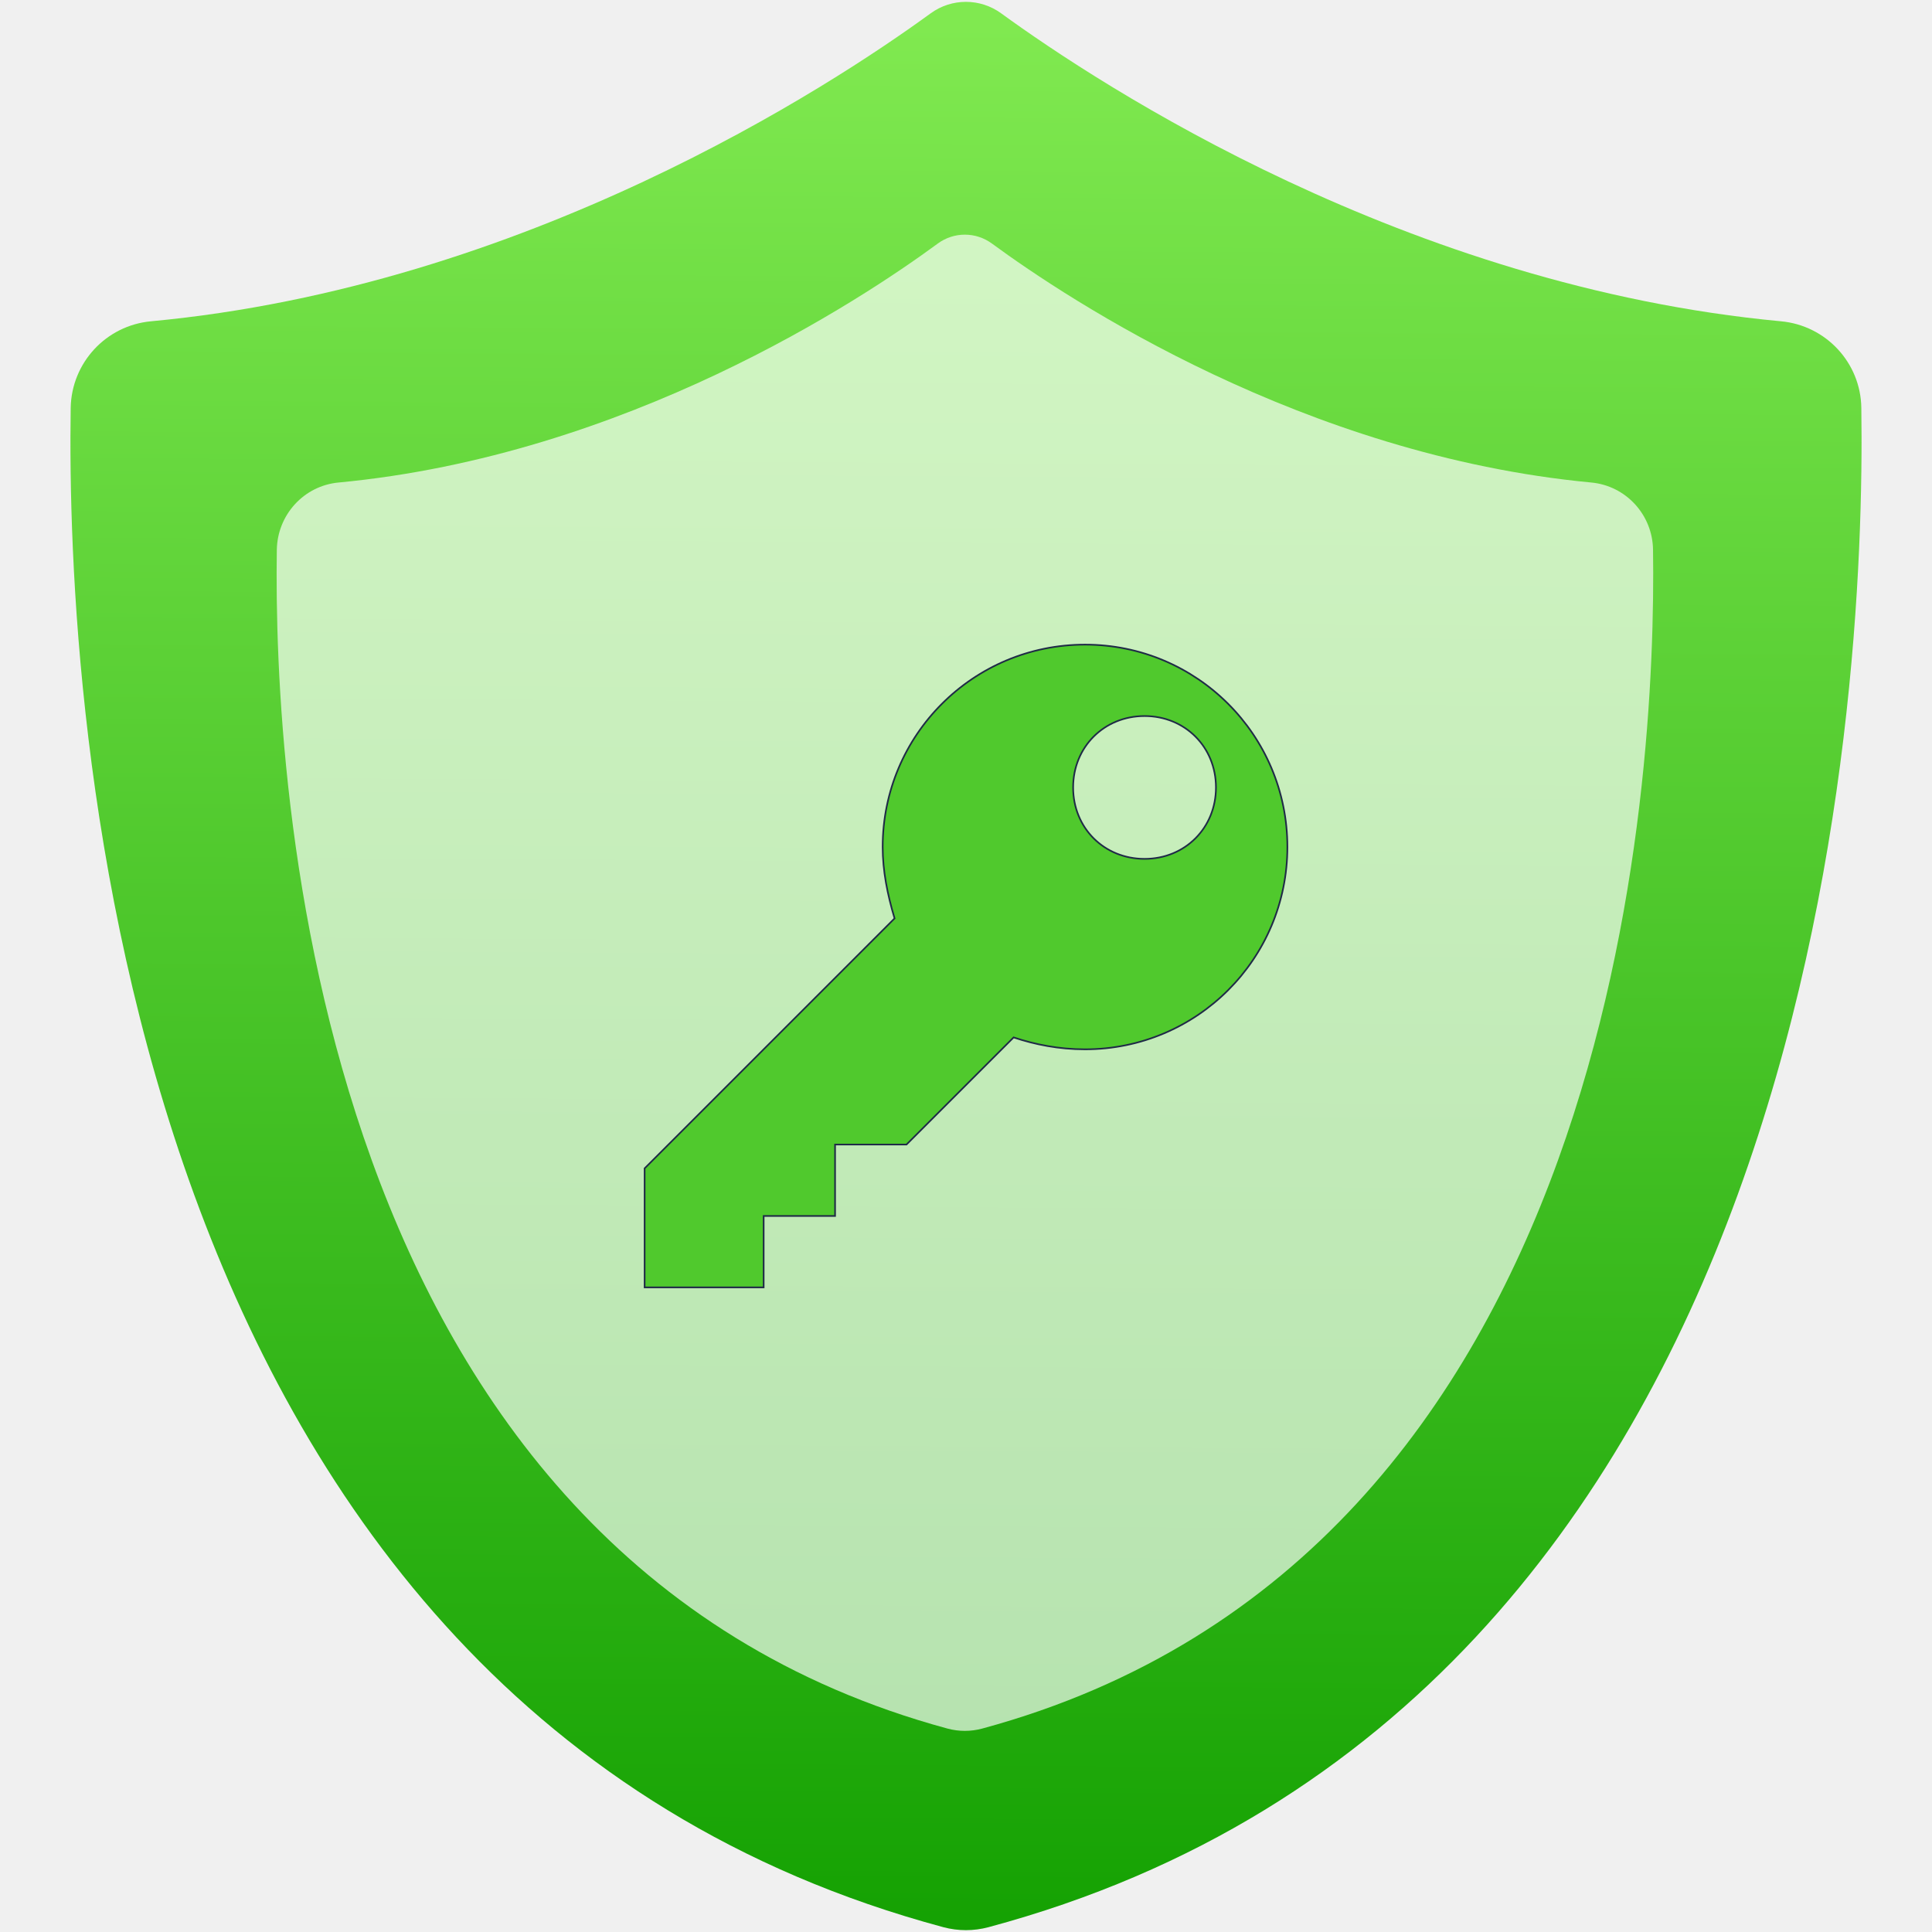
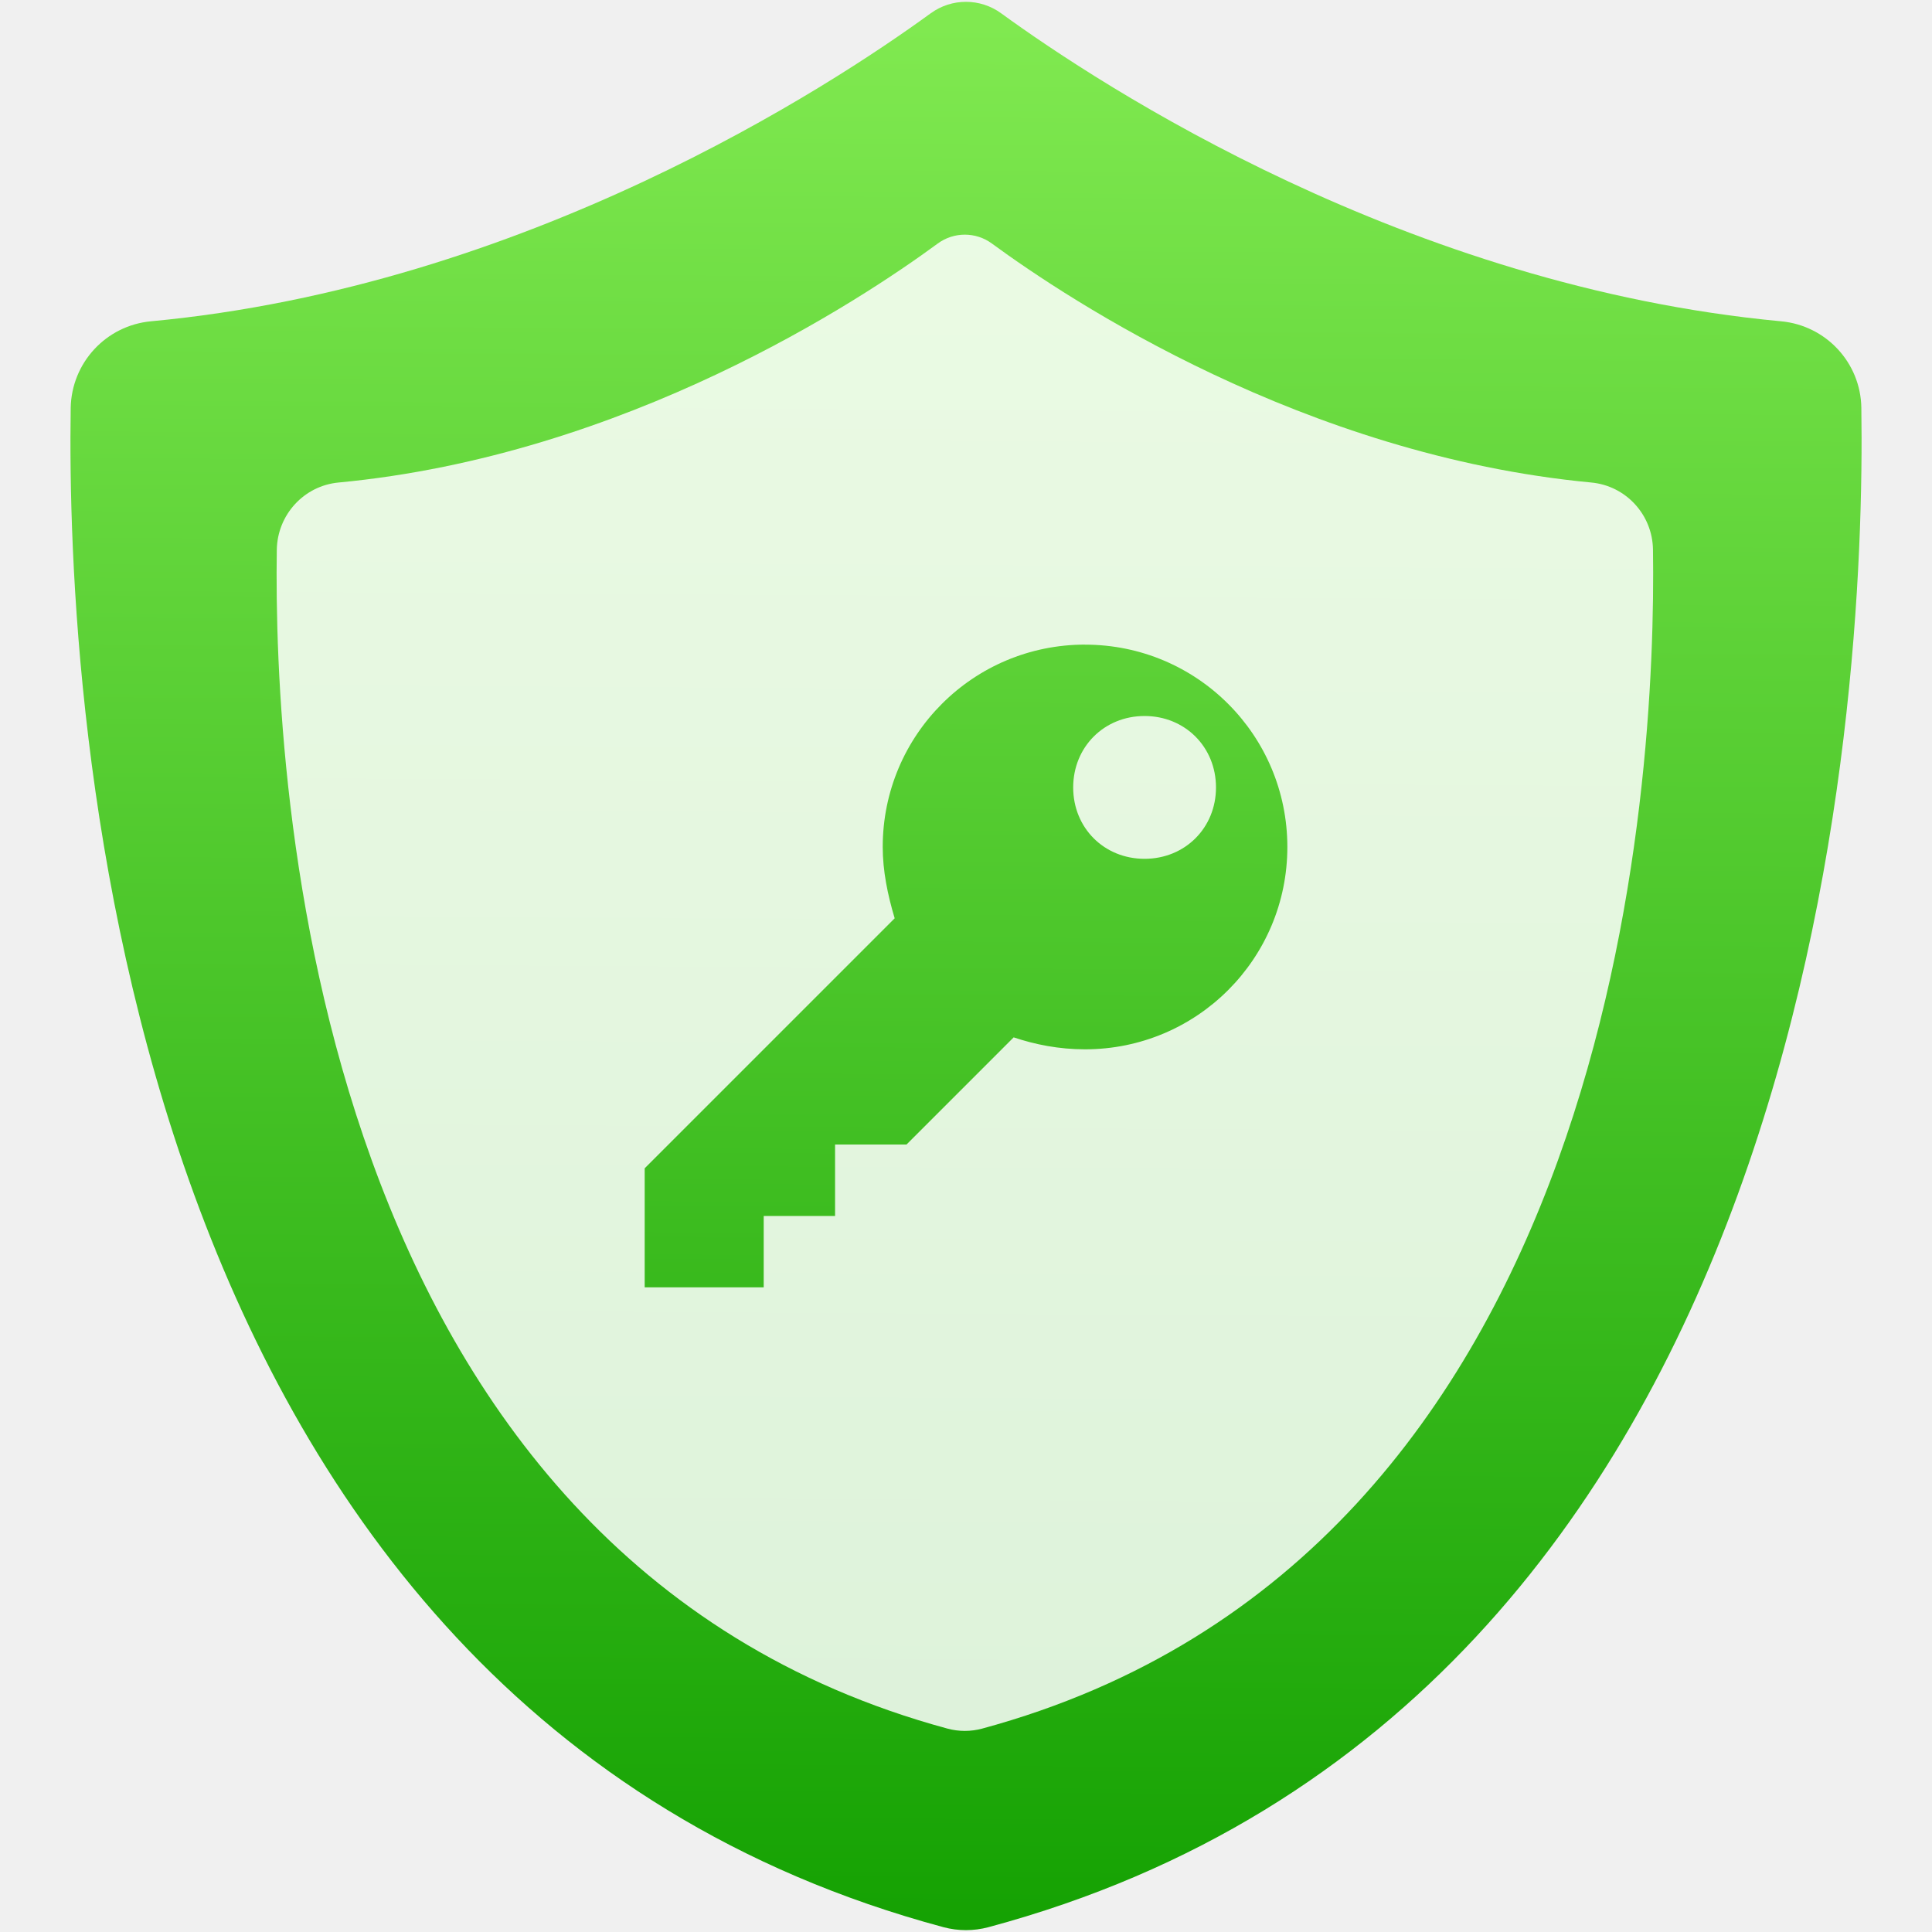
- <svg xmlns="http://www.w3.org/2000/svg" xmlns:xlink="http://www.w3.org/1999/xlink" height="48" width="48">
-   <linearGradient gradientUnits="userSpaceOnUse" x1="0" x2="47" y1="23.5" y2="23.5">
-     <stop offset="0" stop-color="#a9a3d4" />
-     <stop offset=".47" stop-color="#87baff" />
-     <stop offset="1" stop-color="#89ec85" />
-   </linearGradient>
-   <linearGradient id="a">
-     <stop offset="0" stop-color="#197cf1" />
-     <stop offset="1" stop-color="#20bcfa" />
-   </linearGradient>
-   <linearGradient gradientUnits="userSpaceOnUse" x1="487.742" x2="493.509" xlink:href="#a" y1="985.346" y2="11.611" />
-   <linearGradient id="b" gradientUnits="userSpaceOnUse" x1="34.902" x2="946.349" xlink:href="#a" y1="490.625" y2="490.625" />
-   <linearGradient id="c" gradientUnits="userSpaceOnUse" x1="487.742" x2="493.509" y1="985.346" y2="11.611">
+ <svg xmlns="http://www.w3.org/2000/svg" height="48" width="48">
+   <linearGradient id="a" gradientUnits="userSpaceOnUse" x1="510.62" x2="510.901" y1="550.88" y2="503.339">
    <stop offset="0" stop-color="#14a102" />
    <stop offset="1" stop-color="#80e950" />
  </linearGradient>
-   <g stroke-width="1.317" transform="matrix(1 0 0 1 -486.7603 -502.7258)">
-     <g fill="url(#b)" stroke-width="9.512" transform="matrix(.9415199 0 0 .9415199 49.92299 16.27398)">
-       <path d="m946.23 206.651c-.3-23-18-42-40.899-44.101-190.3-17.8-345.601-119.5-396.8-156.7-10.7-7.8-25.2-7.8-35.9 0-51.1 37.2-206.4 138.9-396.7 156.7-22.9 2.101-40.5 21.101-40.9 44.101-2.3 150.1 21.8 659.699 444.1 773.1 7.5 2 15.4 2 22.9 0 422.3-113.3 446.399-623.001 444.199-773.1z" fill="url(#c)" transform="matrix(.05185606 0 0 .05185606 464.0192 516.7154)" />
-       <path d="m946.23 206.651c-.3-23-18-42-40.899-44.101-190.3-17.8-345.601-119.5-396.8-156.7-10.7-7.8-25.2-7.8-35.9 0-51.1 37.2-206.4 138.9-396.7 156.7-22.9 2.101-40.5 21.101-40.9 44.101-2.3 150.1 21.8 659.699 444.1 773.1 7.5 2 15.4 2 22.9 0 422.3-113.3 446.399-623.001 444.199-773.1z" fill="#fff" opacity=".675" transform="matrix(.03985431 0 0 .04023645 469.8789 522.8586)" />
-     </g>
-     <path d="m353.812 0c-89.887 0-162.562 72.675-162.562 162.562 0 19.125 3.825 38.25 9.562 57.375l-200.812 200.813v95.625h95.625v-57.375h57.375v-57.375h57.375l86.062-86.062c17.213 5.737 36.338 9.562 57.375 9.562 89.888 0 162.562-72.675 162.562-162.562s-72.674-162.563-162.562-162.563zm47.813 172.125c-32.513 0-57.375-24.862-57.375-57.375s24.862-57.375 57.375-57.375 57.375 24.862 57.375 57.375-24.862 57.375-57.375 57.375z" fill="#50c92d" stroke="#1f2a47" transform="matrix(.0309254 0 0 .0309254 502.7758 518.7413)" />
+   <g stroke-width="1.317" transform="translate(-486.7603 -502.7258)">
+     <path d="m533.005 512.861c-.015-1.123-.879-2.051-1.997-2.153-9.291-.869-16.873-5.834-19.373-7.651-.522-.381-1.23-.381-1.753 0-2.495 1.816-10.077 6.782-19.368 7.651-1.118.103-1.977 1.03-1.997 2.153-.112 7.328 1.064 32.209 21.683 37.745.366.098.752.098 1.118 0 20.618-5.532 21.795-30.417 21.687-37.745z" fill="url(#a)" />
+     <path d="m23.971 5.83c-.236 0-.473.073-.674.221-1.917 1.409-7.744 5.263-14.885 5.937-.859.08-1.52.799-1.535 1.67-.086 5.686.818 24.993 16.664 29.289.281.076.578.076.859 0 15.846-4.292 16.751-23.603 16.668-29.289-.011-.871-.674-1.59-1.533-1.67-7.141-.674-12.969-4.528-14.891-5.937-.201-.148-.437-.221-.674-.221zm2.986 10.186c2.78 0 5.027 2.248 5.027 5.027 0 2.78-2.248 5.027-5.027 5.027-.651 0-1.241-.119-1.773-.297l-2.662 2.662h-1.775v1.775h-1.773v1.773h-2.957v-2.957l6.211-6.211c-.177-.591-.297-1.182-.297-1.773 0-2.78 2.248-5.027 5.027-5.027zm1.479 1.773c-1.005 0-1.773.77-1.773 1.775s.768 1.773 1.773 1.773c1.005 0 1.775-.768 1.775-1.773s-.77-1.775-1.775-1.775z" fill="#fff" fill-opacity=".851" transform="translate(486.7603 502.7258)" />
  </g>
</svg>
